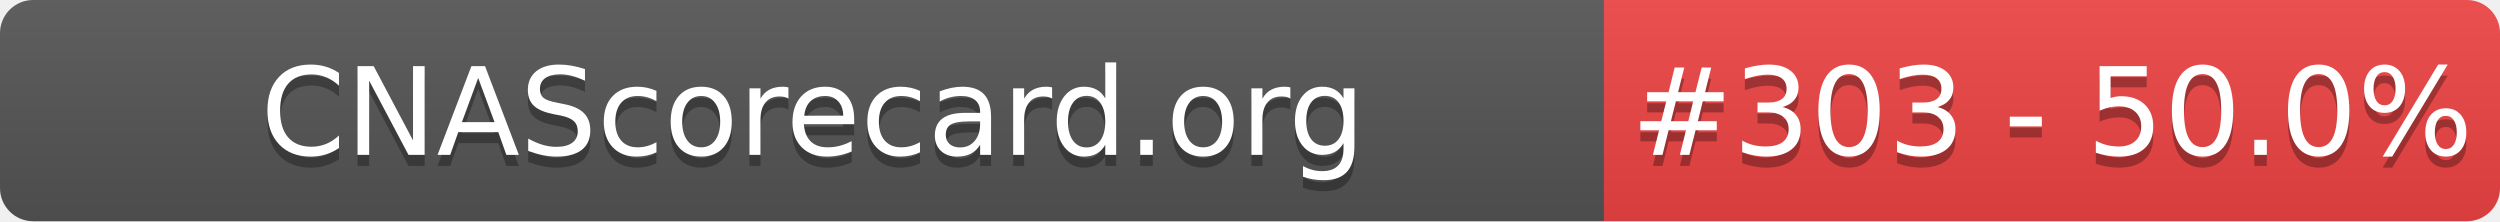
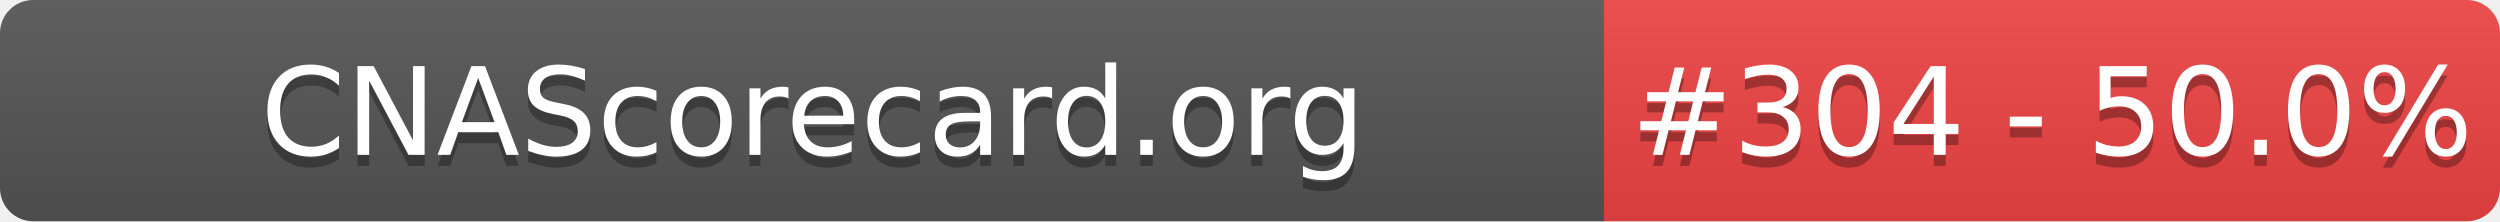
- <svg xmlns="http://www.w3.org/2000/svg" width="226" height="20" role="img" aria-label="CNAScorecard.org: #303 - 50.0%">
+ <svg xmlns="http://www.w3.org/2000/svg" width="226" height="20" role="img" aria-label="CNAScorecard.org: #304 - 50.0%">
  <linearGradient id="s" x2="0" y2="100%">
    <stop offset="0" stop-color="#bbb" stop-opacity=".1" />
    <stop offset="1" stop-opacity=".1" />
  </linearGradient>
  <clipPath id="r">
    <rect width="226" height="20" rx="3" fill="#fff" />
  </clipPath>
  <g clip-path="url(#r)">
    <rect width="145" height="20" fill="#555" />
    <rect x="145" width="81" height="20" fill="#EF4444" />
    <rect width="226" height="20" fill="url(#s)" />
  </g>
  <g fill="#fff" text-anchor="middle" font-family="Verdana,Geneva,DejaVu Sans,sans-serif" text-rendering="geometricPrecision" font-size="110">
    <text aria-hidden="true" x="735" y="150" fill="#010101" fill-opacity=".3" transform="scale(.1)" textLength="1350">CNAScorecard.org</text>
    <text x="735" y="140" transform="scale(.1)" fill="#fff" textLength="1350">CNAScorecard.org</text>
-     <text aria-hidden="true" x="1855" y="150" fill="#010101" fill-opacity=".3" transform="scale(.1)" textLength="660">#303 - 50.0%</text>
-     <text x="1855" y="140" transform="scale(.1)" fill="#fff" textLength="660">#303 - 50.0%</text>
+     <text aria-hidden="true" x="1855" y="150" fill="#010101" fill-opacity=".3" transform="scale(.1)" textLength="660">#304 - 50.0%</text>
+     <text x="1855" y="140" transform="scale(.1)" fill="#fff" textLength="660">#304 - 50.0%</text>
  </g>
</svg>
